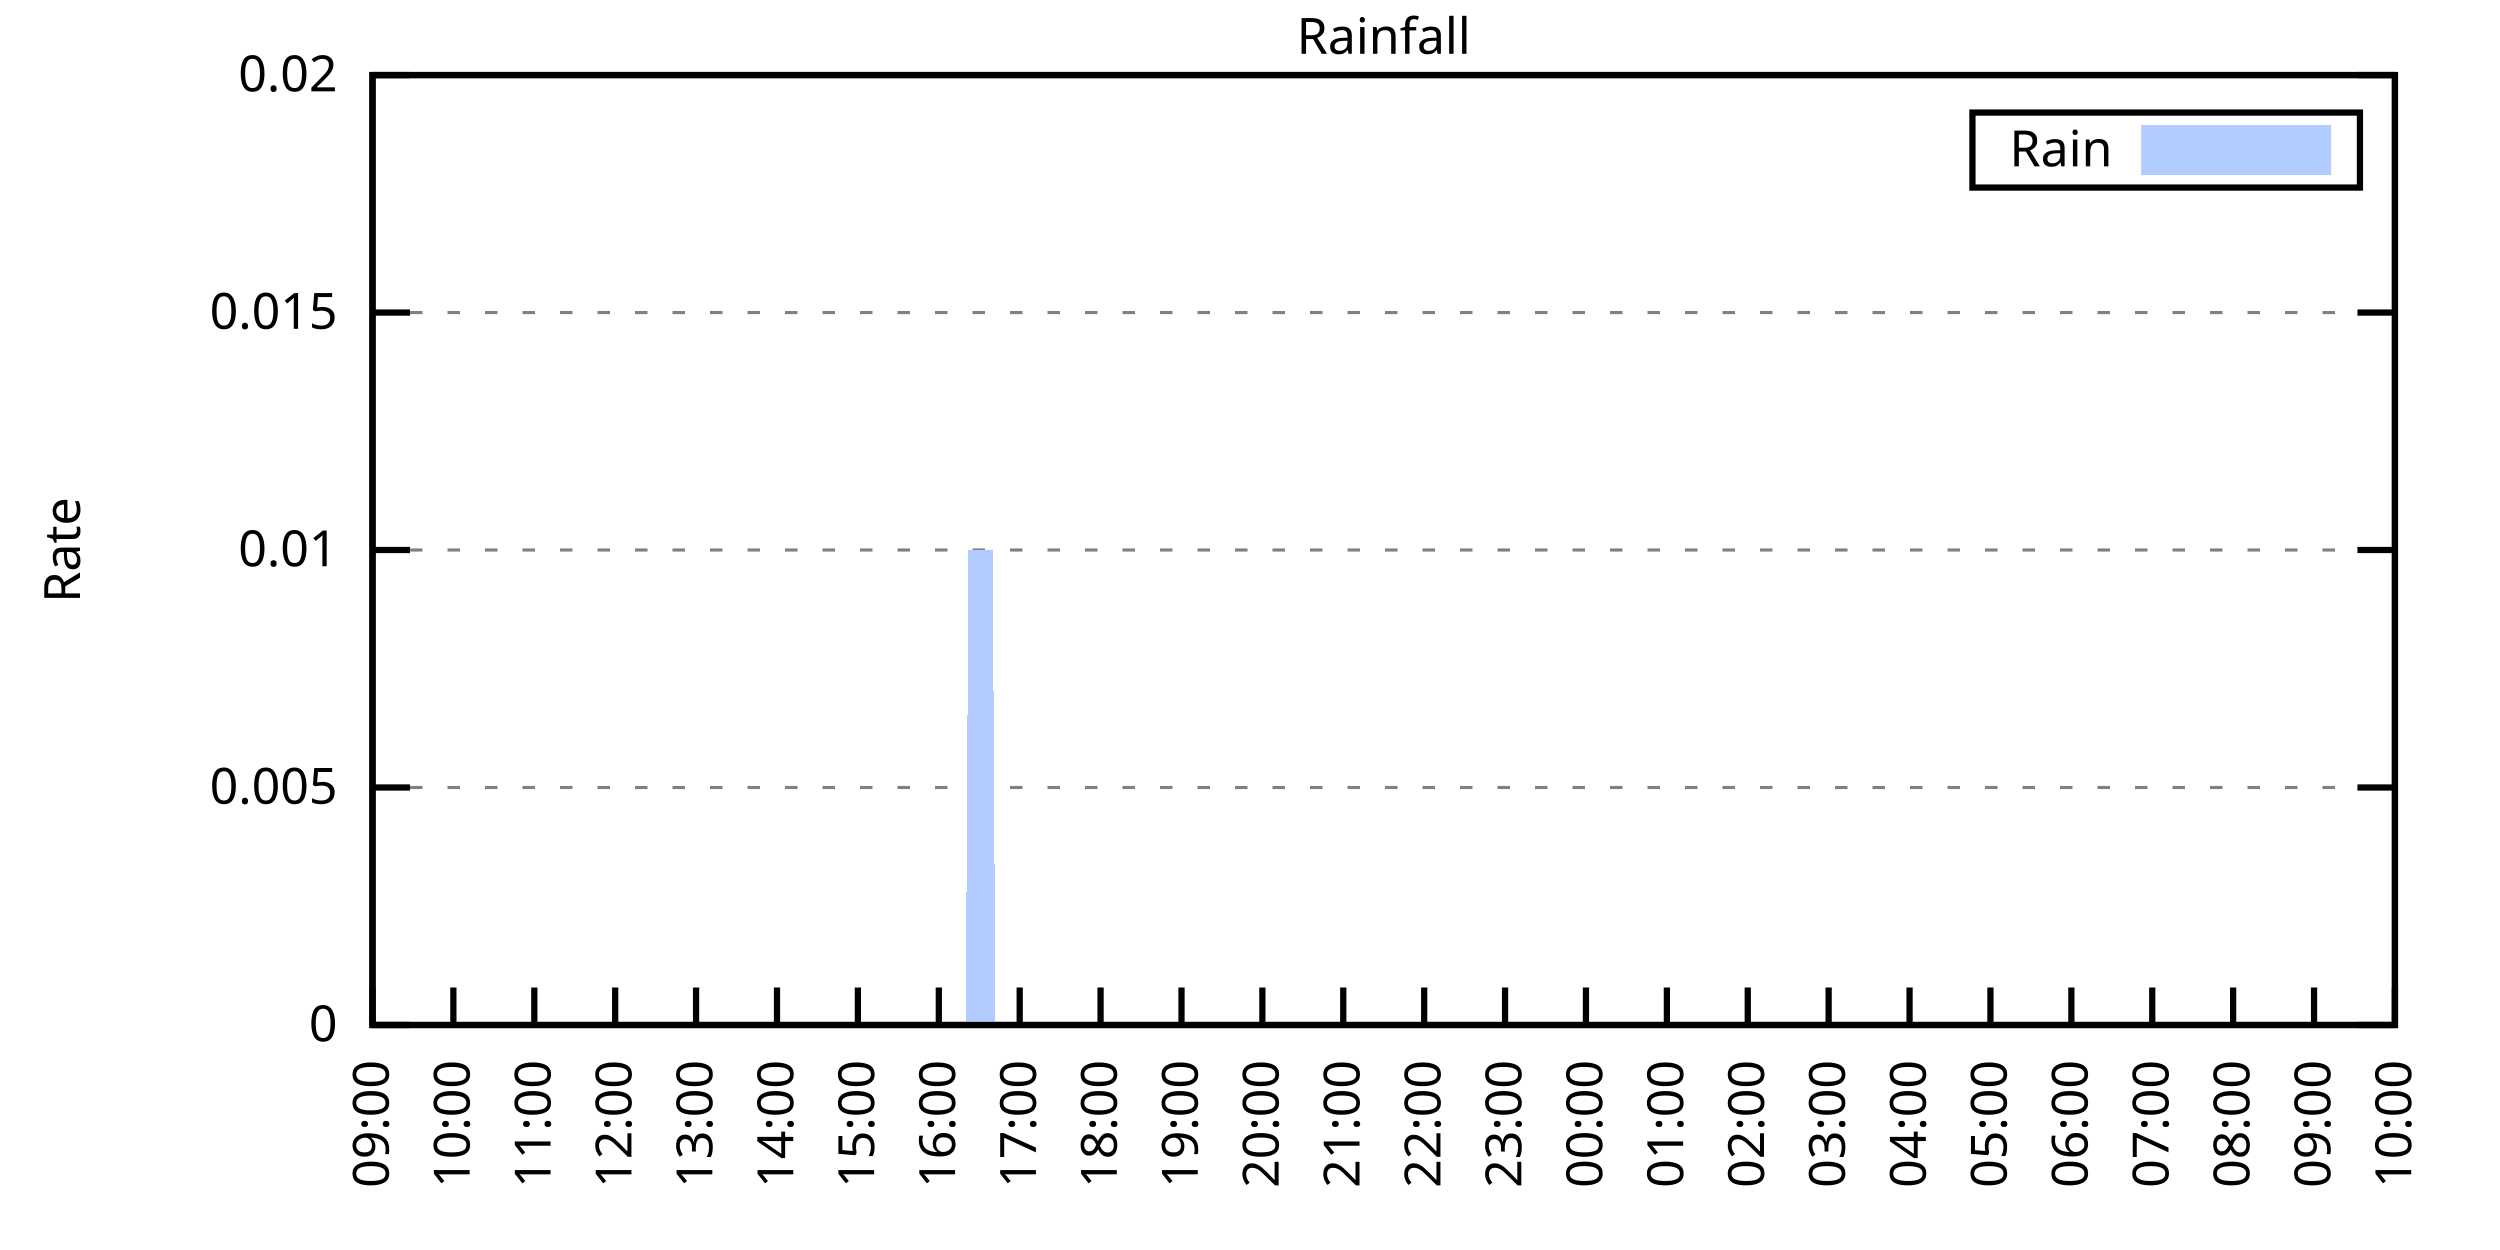
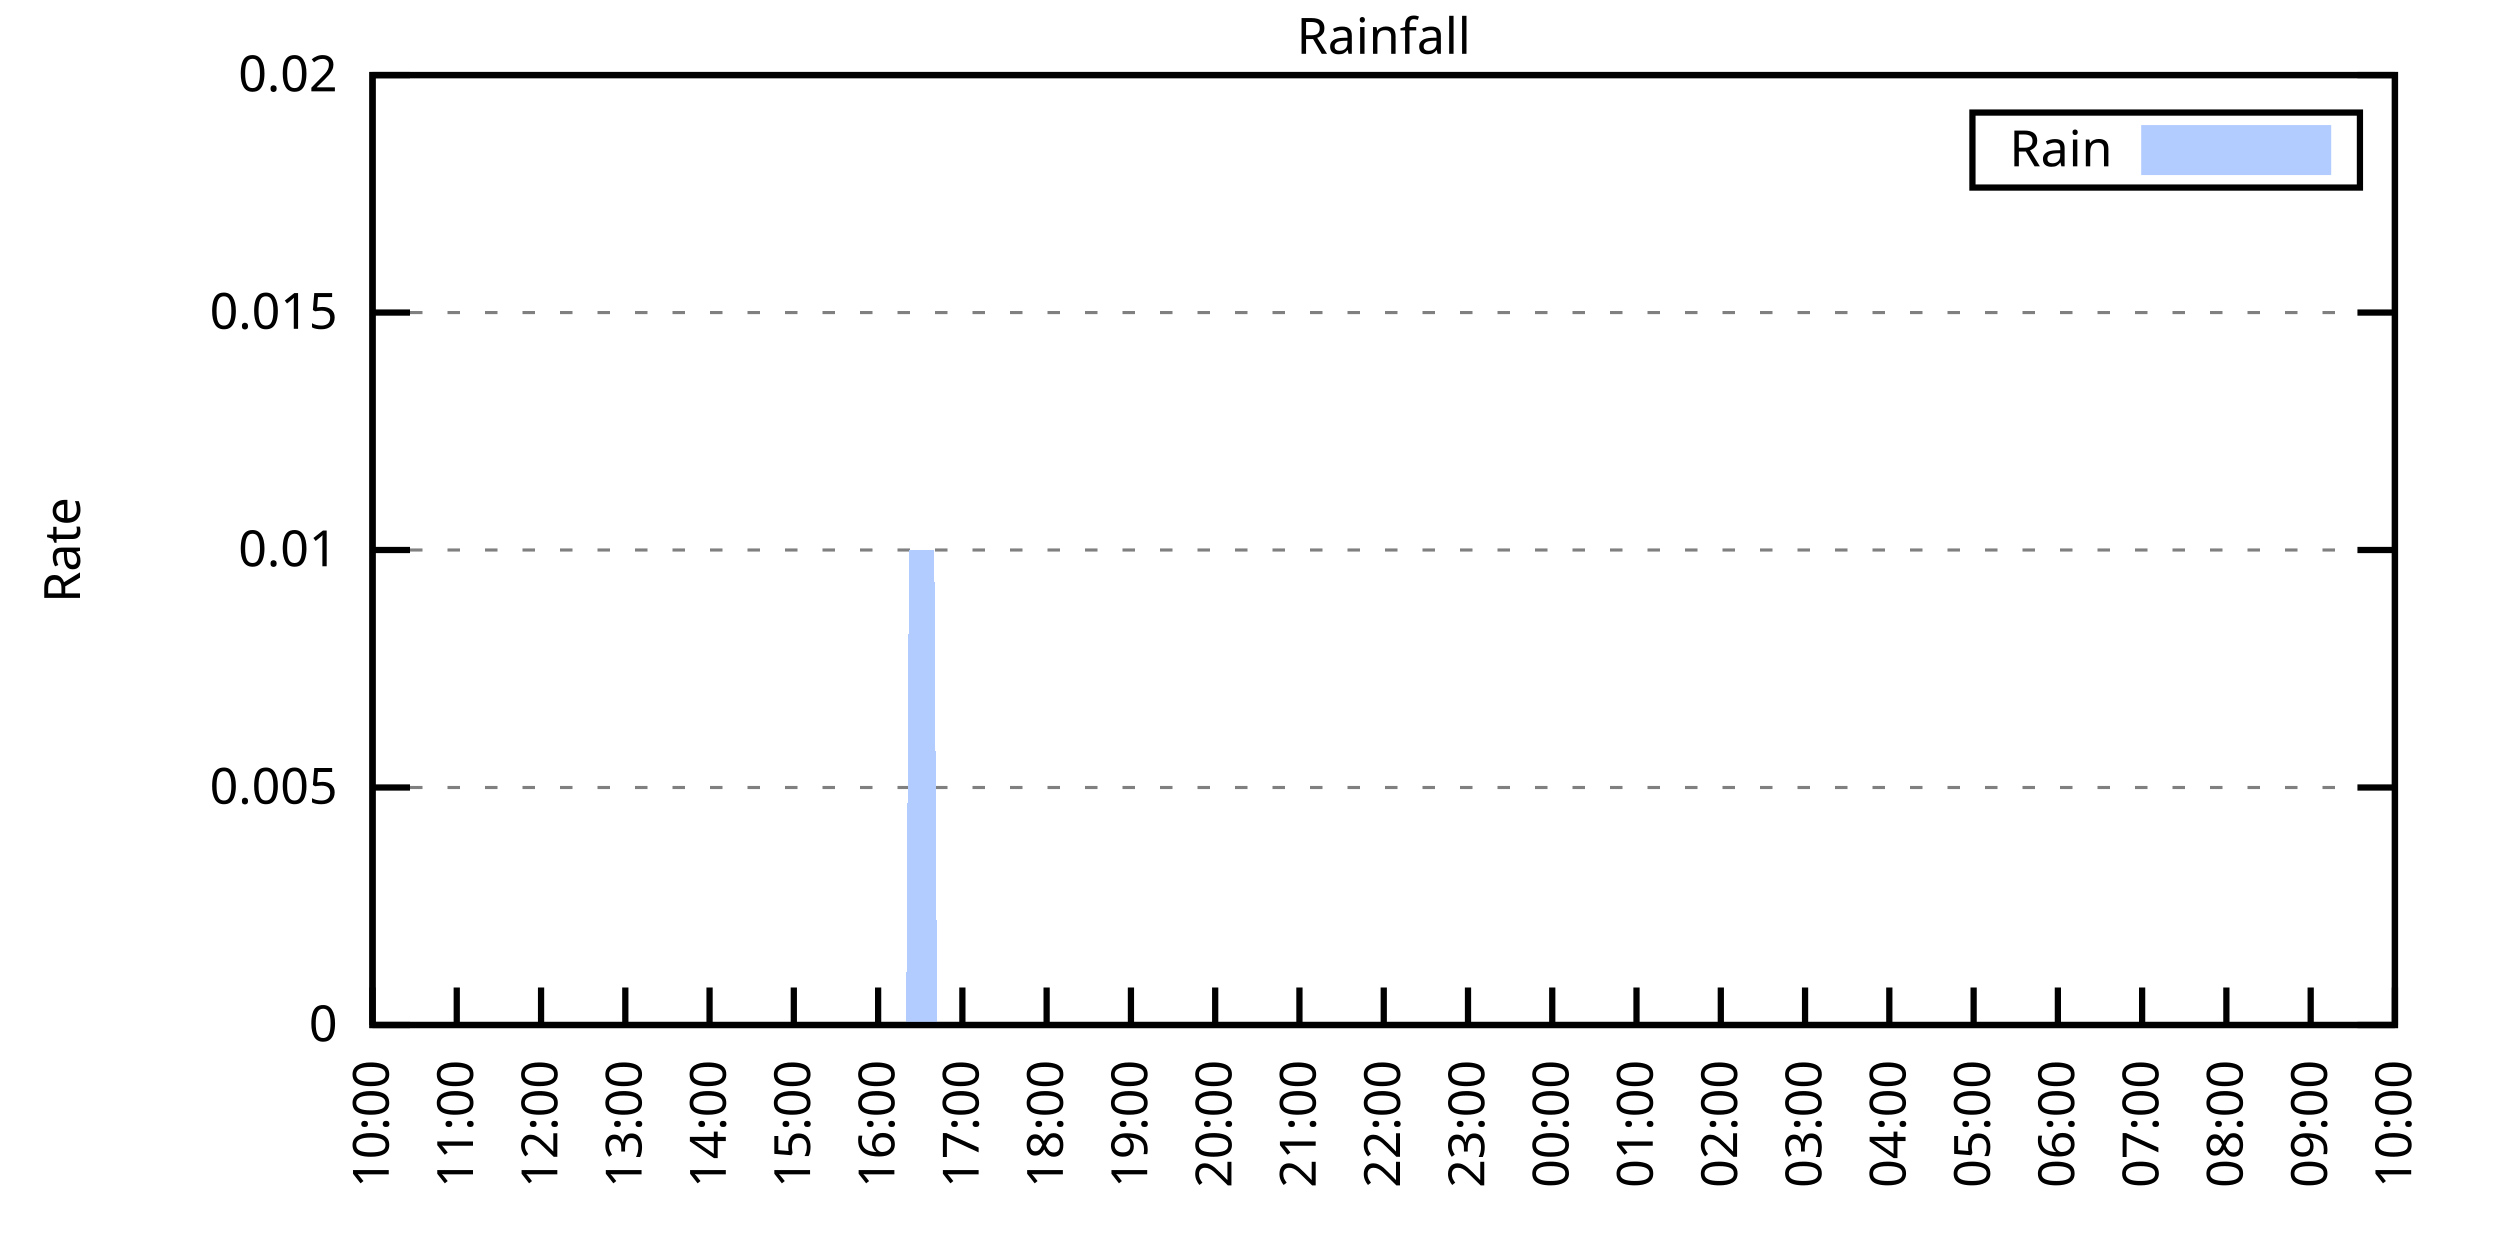
<svg xmlns="http://www.w3.org/2000/svg" xmlns:xlink="http://www.w3.org/1999/xlink" width="400" height="200" viewBox="0 0 400 200">
  <g id="gnuplot_canvas">
    <rect x="0" y="0" width="400" height="200" fill="none" />
    <defs>
      <circle id="gpDot" r="0.5" stroke-width="0.5" stroke="currentColor" />
      <path id="gpPt0" stroke-width="0.333" stroke="currentColor" d="M-1,0 h2 M0,-1 v2" />
      <path id="gpPt1" stroke-width="0.333" stroke="currentColor" d="M-1,-1 L1,1 M1,-1 L-1,1" />
      <path id="gpPt2" stroke-width="0.333" stroke="currentColor" d="M-1,0 L1,0 M0,-1 L0,1 M-1,-1 L1,1 M-1,1 L1,-1" />
      <rect id="gpPt3" stroke-width="0.333" stroke="currentColor" x="-1" y="-1" width="2" height="2" />
      <rect id="gpPt4" stroke-width="0.333" stroke="currentColor" fill="currentColor" x="-1" y="-1" width="2" height="2" />
      <circle id="gpPt5" stroke-width="0.333" stroke="currentColor" cx="0" cy="0" r="1" />
      <use xlink:href="#gpPt5" id="gpPt6" fill="currentColor" stroke="none" />
      <path id="gpPt7" stroke-width="0.333" stroke="currentColor" d="M0,-1.33 L-1.33,0.67 L1.33,0.67 z" />
      <use xlink:href="#gpPt7" id="gpPt8" fill="currentColor" stroke="none" />
      <use xlink:href="#gpPt7" id="gpPt9" stroke="currentColor" transform="rotate(180)" />
      <use xlink:href="#gpPt9" id="gpPt10" fill="currentColor" stroke="none" />
      <use xlink:href="#gpPt3" id="gpPt11" stroke="currentColor" transform="rotate(45)" />
      <use xlink:href="#gpPt11" id="gpPt12" fill="currentColor" stroke="none" />
      <path id="gpPt13" stroke-width="0.333" stroke="currentColor" d="M0,1.330 L1.265,0.411 L0.782,-1.067 L-0.782,-1.076 L-1.265,0.411 z" />
      <use xlink:href="#gpPt13" id="gpPt14" fill="currentColor" stroke="none" />
      <filter id="textbox" filterUnits="objectBoundingBox" x="0" y="0" height="1" width="1">
        <feFlood flood-color="white" flood-opacity="1" result="bgnd" />
        <feComposite in="SourceGraphic" in2="bgnd" operator="atop" />
      </filter>
      <filter id="greybox" filterUnits="objectBoundingBox" x="0" y="0" height="1" width="1">
        <feFlood flood-color="lightgrey" flood-opacity="1" result="grey" />
        <feComposite in="SourceGraphic" in2="grey" operator="atop" />
      </filter>
    </defs>
    <g fill="none" color="white" stroke="currentColor" stroke-width="1.00" stroke-linecap="butt" stroke-linejoin="miter">
</g>
    <g fill="none" color="black" stroke="currentColor" stroke-width="1.00" stroke-linecap="butt" stroke-linejoin="miter">
      <g stroke="none" shape-rendering="crispEdges">
        <polygon fill="rgb(255, 255, 255)" points="59.60,164.00 383.18,164.00 383.18,12.02 59.60,12.02 " />
      </g>
    </g>
    <g fill="none" color="black" stroke="currentColor" stroke-width="1.00" stroke-linecap="butt" stroke-linejoin="miter">
</g>
    <g fill="none" color="black" stroke="black" stroke-width="0.50" stroke-linecap="butt" stroke-linejoin="miter">
</g>
    <g fill="none" color="gray" stroke="currentColor" stroke-width="0.50" stroke-linecap="butt" stroke-linejoin="miter">
      <path stroke="gray" stroke-dasharray="2,4" class="gridline" d="M59.60,164.00 L383.19,164.00  " />
    </g>
    <g fill="none" color="gray" stroke="gray" stroke-width="1.00" stroke-linecap="butt" stroke-linejoin="miter">
</g>
    <g fill="none" color="black" stroke="currentColor" stroke-width="1.00" stroke-linecap="butt" stroke-linejoin="miter">
      <path stroke="black" d="M59.60,164.00 L65.60,164.00 M383.19,164.00 L377.19,164.00  " />
      <g transform="translate(54.00,166.60)" stroke="none" fill="black" font-family="Sans" font-size="8.00" text-anchor="end">
        <text>
          <tspan font-family="Sans"> 0</tspan>
        </text>
      </g>
    </g>
    <g fill="none" color="black" stroke="currentColor" stroke-width="1.00" stroke-linecap="butt" stroke-linejoin="miter">
</g>
    <g fill="none" color="black" stroke="black" stroke-width="0.50" stroke-linecap="butt" stroke-linejoin="miter">
</g>
    <g fill="none" color="gray" stroke="currentColor" stroke-width="0.50" stroke-linecap="butt" stroke-linejoin="miter">
      <path stroke="gray" stroke-dasharray="2,4" class="gridline" d="M59.60,126.00 L383.19,126.00  " />
    </g>
    <g fill="none" color="gray" stroke="gray" stroke-width="1.00" stroke-linecap="butt" stroke-linejoin="miter">
</g>
    <g fill="none" color="black" stroke="currentColor" stroke-width="1.00" stroke-linecap="butt" stroke-linejoin="miter">
      <path stroke="black" d="M59.60,126.00 L65.60,126.00 M383.19,126.00 L377.19,126.00  " />
      <g transform="translate(54.00,128.60)" stroke="none" fill="black" font-family="Sans" font-size="8.00" text-anchor="end">
        <text>
          <tspan font-family="Sans"> 0.005</tspan>
        </text>
      </g>
    </g>
    <g fill="none" color="black" stroke="currentColor" stroke-width="1.00" stroke-linecap="butt" stroke-linejoin="miter">
</g>
    <g fill="none" color="black" stroke="black" stroke-width="0.50" stroke-linecap="butt" stroke-linejoin="miter">
</g>
    <g fill="none" color="gray" stroke="currentColor" stroke-width="0.50" stroke-linecap="butt" stroke-linejoin="miter">
      <path stroke="gray" stroke-dasharray="2,4" class="gridline" d="M59.60,88.00 L383.19,88.00  " />
    </g>
    <g fill="none" color="gray" stroke="gray" stroke-width="1.00" stroke-linecap="butt" stroke-linejoin="miter">
</g>
    <g fill="none" color="black" stroke="currentColor" stroke-width="1.00" stroke-linecap="butt" stroke-linejoin="miter">
      <path stroke="black" d="M59.60,88.00 L65.60,88.00 M383.19,88.00 L377.19,88.00  " />
      <g transform="translate(54.00,90.60)" stroke="none" fill="black" font-family="Sans" font-size="8.00" text-anchor="end">
        <text>
          <tspan font-family="Sans"> 0.01</tspan>
        </text>
      </g>
    </g>
    <g fill="none" color="black" stroke="currentColor" stroke-width="1.00" stroke-linecap="butt" stroke-linejoin="miter">
</g>
    <g fill="none" color="black" stroke="black" stroke-width="0.50" stroke-linecap="butt" stroke-linejoin="miter">
</g>
    <g fill="none" color="gray" stroke="currentColor" stroke-width="0.50" stroke-linecap="butt" stroke-linejoin="miter">
      <path stroke="gray" stroke-dasharray="2,4" class="gridline" d="M59.60,50.01 L383.19,50.01  " />
    </g>
    <g fill="none" color="gray" stroke="gray" stroke-width="1.00" stroke-linecap="butt" stroke-linejoin="miter">
</g>
    <g fill="none" color="black" stroke="currentColor" stroke-width="1.00" stroke-linecap="butt" stroke-linejoin="miter">
      <path stroke="black" d="M59.60,50.01 L65.60,50.01 M383.19,50.01 L377.19,50.01  " />
      <g transform="translate(54.00,52.61)" stroke="none" fill="black" font-family="Sans" font-size="8.00" text-anchor="end">
        <text>
          <tspan font-family="Sans"> 0.015</tspan>
        </text>
      </g>
    </g>
    <g fill="none" color="black" stroke="currentColor" stroke-width="1.00" stroke-linecap="butt" stroke-linejoin="miter">
</g>
    <g fill="none" color="black" stroke="black" stroke-width="0.50" stroke-linecap="butt" stroke-linejoin="miter">
</g>
    <g fill="none" color="gray" stroke="currentColor" stroke-width="0.50" stroke-linecap="butt" stroke-linejoin="miter">
      <path stroke="gray" stroke-dasharray="2,4" class="gridline" d="M59.60,12.01 L383.19,12.01  " />
    </g>
    <g fill="none" color="gray" stroke="gray" stroke-width="1.00" stroke-linecap="butt" stroke-linejoin="miter">
</g>
    <g fill="none" color="black" stroke="currentColor" stroke-width="1.00" stroke-linecap="butt" stroke-linejoin="miter">
      <path stroke="black" d="M59.60,12.01 L65.60,12.01 M383.19,12.01 L377.19,12.01  " />
      <g transform="translate(54.00,14.61)" stroke="none" fill="black" font-family="Sans" font-size="8.00" text-anchor="end">
        <text>
          <tspan font-family="Sans"> 0.02</tspan>
        </text>
      </g>
    </g>
    <g fill="none" color="black" stroke="currentColor" stroke-width="1.00" stroke-linecap="butt" stroke-linejoin="miter">
      <path stroke="black" d="M59.60,164.00 L59.60,158.00  " />
      <g transform="translate(62.20,169.60) rotate(270.00)" stroke="none" fill="black" font-family="Sans" font-size="8.00" text-anchor="end">
        <text>
-           <tspan font-family="Sans">09:00</tspan>
-         </text>
-       </g>
-     </g>
-     <g fill="none" color="black" stroke="currentColor" stroke-width="1.00" stroke-linecap="butt" stroke-linejoin="miter">
-       <path stroke="black" d="M72.54,164.00 L72.54,158.00  " />
-       <g transform="translate(75.14,169.60) rotate(270.00)" stroke="none" fill="black" font-family="Sans" font-size="8.00" text-anchor="end">
-         <text>
          <tspan font-family="Sans">10:00</tspan>
        </text>
      </g>
    </g>
    <g fill="none" color="black" stroke="currentColor" stroke-width="1.00" stroke-linecap="butt" stroke-linejoin="miter">
-       <path stroke="black" d="M85.49,164.00 L85.49,158.00  " />
-       <g transform="translate(88.09,169.60) rotate(270.00)" stroke="none" fill="black" font-family="Sans" font-size="8.00" text-anchor="end">
+       <path stroke="black" d="M73.08,164.00 L73.08,158.00  " />
+       <g transform="translate(75.68,169.60) rotate(270.00)" stroke="none" fill="black" font-family="Sans" font-size="8.00" text-anchor="end">
        <text>
          <tspan font-family="Sans">11:00</tspan>
        </text>
      </g>
    </g>
    <g fill="none" color="black" stroke="currentColor" stroke-width="1.00" stroke-linecap="butt" stroke-linejoin="miter">
-       <path stroke="black" d="M98.43,164.00 L98.43,158.00  " />
-       <g transform="translate(101.03,169.60) rotate(270.00)" stroke="none" fill="black" font-family="Sans" font-size="8.00" text-anchor="end">
+       <path stroke="black" d="M86.57,164.00 L86.57,158.00  " />
+       <g transform="translate(89.17,169.60) rotate(270.00)" stroke="none" fill="black" font-family="Sans" font-size="8.00" text-anchor="end">
        <text>
          <tspan font-family="Sans">12:00</tspan>
        </text>
      </g>
    </g>
    <g fill="none" color="black" stroke="currentColor" stroke-width="1.00" stroke-linecap="butt" stroke-linejoin="miter">
-       <path stroke="black" d="M111.37,164.00 L111.37,158.00  " />
-       <g transform="translate(113.97,169.60) rotate(270.00)" stroke="none" fill="black" font-family="Sans" font-size="8.00" text-anchor="end">
+       <path stroke="black" d="M100.05,164.00 L100.05,158.00  " />
+       <g transform="translate(102.65,169.60) rotate(270.00)" stroke="none" fill="black" font-family="Sans" font-size="8.00" text-anchor="end">
        <text>
          <tspan font-family="Sans">13:00</tspan>
        </text>
      </g>
    </g>
    <g fill="none" color="black" stroke="currentColor" stroke-width="1.00" stroke-linecap="butt" stroke-linejoin="miter">
-       <path stroke="black" d="M124.32,164.00 L124.32,158.00  " />
-       <g transform="translate(126.92,169.60) rotate(270.00)" stroke="none" fill="black" font-family="Sans" font-size="8.00" text-anchor="end">
+       <path stroke="black" d="M113.53,164.00 L113.53,158.00  " />
+       <g transform="translate(116.13,169.60) rotate(270.00)" stroke="none" fill="black" font-family="Sans" font-size="8.00" text-anchor="end">
        <text>
          <tspan font-family="Sans">14:00</tspan>
        </text>
      </g>
    </g>
    <g fill="none" color="black" stroke="currentColor" stroke-width="1.00" stroke-linecap="butt" stroke-linejoin="miter">
-       <path stroke="black" d="M137.26,164.00 L137.26,158.00  " />
-       <g transform="translate(139.86,169.60) rotate(270.00)" stroke="none" fill="black" font-family="Sans" font-size="8.00" text-anchor="end">
+       <path stroke="black" d="M127.01,164.00 L127.01,158.00  " />
+       <g transform="translate(129.61,169.60) rotate(270.00)" stroke="none" fill="black" font-family="Sans" font-size="8.00" text-anchor="end">
        <text>
          <tspan font-family="Sans">15:00</tspan>
        </text>
      </g>
    </g>
    <g fill="none" color="black" stroke="currentColor" stroke-width="1.00" stroke-linecap="butt" stroke-linejoin="miter">
-       <path stroke="black" d="M150.21,164.00 L150.21,158.00  " />
-       <g transform="translate(152.81,169.60) rotate(270.00)" stroke="none" fill="black" font-family="Sans" font-size="8.00" text-anchor="end">
+       <path stroke="black" d="M140.50,164.00 L140.50,158.00  " />
+       <g transform="translate(143.10,169.60) rotate(270.00)" stroke="none" fill="black" font-family="Sans" font-size="8.00" text-anchor="end">
        <text>
          <tspan font-family="Sans">16:00</tspan>
        </text>
      </g>
    </g>
    <g fill="none" color="black" stroke="currentColor" stroke-width="1.00" stroke-linecap="butt" stroke-linejoin="miter">
-       <path stroke="black" d="M163.15,164.00 L163.15,158.00  " />
-       <g transform="translate(165.75,169.60) rotate(270.00)" stroke="none" fill="black" font-family="Sans" font-size="8.00" text-anchor="end">
+       <path stroke="black" d="M153.98,164.00 L153.98,158.00  " />
+       <g transform="translate(156.58,169.60) rotate(270.00)" stroke="none" fill="black" font-family="Sans" font-size="8.00" text-anchor="end">
        <text>
          <tspan font-family="Sans">17:00</tspan>
        </text>
      </g>
    </g>
    <g fill="none" color="black" stroke="currentColor" stroke-width="1.00" stroke-linecap="butt" stroke-linejoin="miter">
-       <path stroke="black" d="M176.09,164.00 L176.09,158.00  " />
-       <g transform="translate(178.69,169.60) rotate(270.00)" stroke="none" fill="black" font-family="Sans" font-size="8.00" text-anchor="end">
+       <path stroke="black" d="M167.46,164.00 L167.46,158.00  " />
+       <g transform="translate(170.06,169.60) rotate(270.00)" stroke="none" fill="black" font-family="Sans" font-size="8.00" text-anchor="end">
        <text>
          <tspan font-family="Sans">18:00</tspan>
        </text>
      </g>
    </g>
    <g fill="none" color="black" stroke="currentColor" stroke-width="1.00" stroke-linecap="butt" stroke-linejoin="miter">
-       <path stroke="black" d="M189.04,164.00 L189.04,158.00  " />
-       <g transform="translate(191.64,169.60) rotate(270.00)" stroke="none" fill="black" font-family="Sans" font-size="8.00" text-anchor="end">
+       <path stroke="black" d="M180.95,164.00 L180.95,158.00  " />
+       <g transform="translate(183.55,169.60) rotate(270.00)" stroke="none" fill="black" font-family="Sans" font-size="8.00" text-anchor="end">
        <text>
          <tspan font-family="Sans">19:00</tspan>
        </text>
      </g>
    </g>
    <g fill="none" color="black" stroke="currentColor" stroke-width="1.00" stroke-linecap="butt" stroke-linejoin="miter">
-       <path stroke="black" d="M201.98,164.00 L201.98,158.00  " />
-       <g transform="translate(204.58,169.60) rotate(270.00)" stroke="none" fill="black" font-family="Sans" font-size="8.00" text-anchor="end">
+       <path stroke="black" d="M194.43,164.00 L194.43,158.00  " />
+       <g transform="translate(197.03,169.60) rotate(270.00)" stroke="none" fill="black" font-family="Sans" font-size="8.00" text-anchor="end">
        <text>
          <tspan font-family="Sans">20:00</tspan>
        </text>
      </g>
    </g>
    <g fill="none" color="black" stroke="currentColor" stroke-width="1.00" stroke-linecap="butt" stroke-linejoin="miter">
-       <path stroke="black" d="M214.92,164.00 L214.92,158.00  " />
-       <g transform="translate(217.52,169.60) rotate(270.00)" stroke="none" fill="black" font-family="Sans" font-size="8.00" text-anchor="end">
+       <path stroke="black" d="M207.91,164.00 L207.91,158.00  " />
+       <g transform="translate(210.51,169.60) rotate(270.00)" stroke="none" fill="black" font-family="Sans" font-size="8.00" text-anchor="end">
        <text>
          <tspan font-family="Sans">21:00</tspan>
        </text>
      </g>
    </g>
    <g fill="none" color="black" stroke="currentColor" stroke-width="1.00" stroke-linecap="butt" stroke-linejoin="miter">
-       <path stroke="black" d="M227.87,164.00 L227.87,158.00  " />
-       <g transform="translate(230.47,169.60) rotate(270.00)" stroke="none" fill="black" font-family="Sans" font-size="8.00" text-anchor="end">
+       <path stroke="black" d="M221.40,164.00 L221.40,158.00  " />
+       <g transform="translate(224.00,169.60) rotate(270.00)" stroke="none" fill="black" font-family="Sans" font-size="8.00" text-anchor="end">
        <text>
          <tspan font-family="Sans">22:00</tspan>
        </text>
      </g>
    </g>
    <g fill="none" color="black" stroke="currentColor" stroke-width="1.00" stroke-linecap="butt" stroke-linejoin="miter">
-       <path stroke="black" d="M240.81,164.00 L240.81,158.00  " />
-       <g transform="translate(243.41,169.60) rotate(270.00)" stroke="none" fill="black" font-family="Sans" font-size="8.00" text-anchor="end">
+       <path stroke="black" d="M234.88,164.00 L234.88,158.00  " />
+       <g transform="translate(237.48,169.60) rotate(270.00)" stroke="none" fill="black" font-family="Sans" font-size="8.00" text-anchor="end">
        <text>
          <tspan font-family="Sans">23:00</tspan>
        </text>
      </g>
    </g>
    <g fill="none" color="black" stroke="currentColor" stroke-width="1.00" stroke-linecap="butt" stroke-linejoin="miter">
-       <path stroke="black" d="M253.75,164.00 L253.75,158.00  " />
-       <g transform="translate(256.35,169.60) rotate(270.00)" stroke="none" fill="black" font-family="Sans" font-size="8.00" text-anchor="end">
+       <path stroke="black" d="M248.36,164.00 L248.36,158.00  " />
+       <g transform="translate(250.96,169.60) rotate(270.00)" stroke="none" fill="black" font-family="Sans" font-size="8.00" text-anchor="end">
        <text>
          <tspan font-family="Sans">00:00</tspan>
        </text>
      </g>
    </g>
    <g fill="none" color="black" stroke="currentColor" stroke-width="1.00" stroke-linecap="butt" stroke-linejoin="miter">
-       <path stroke="black" d="M266.70,164.00 L266.70,158.00  " />
-       <g transform="translate(269.30,169.60) rotate(270.00)" stroke="none" fill="black" font-family="Sans" font-size="8.00" text-anchor="end">
+       <path stroke="black" d="M261.84,164.00 L261.84,158.00  " />
+       <g transform="translate(264.44,169.60) rotate(270.00)" stroke="none" fill="black" font-family="Sans" font-size="8.00" text-anchor="end">
        <text>
          <tspan font-family="Sans">01:00</tspan>
        </text>
      </g>
    </g>
    <g fill="none" color="black" stroke="currentColor" stroke-width="1.00" stroke-linecap="butt" stroke-linejoin="miter">
-       <path stroke="black" d="M279.64,164.00 L279.64,158.00  " />
-       <g transform="translate(282.24,169.60) rotate(270.00)" stroke="none" fill="black" font-family="Sans" font-size="8.00" text-anchor="end">
+       <path stroke="black" d="M275.33,164.00 L275.33,158.00  " />
+       <g transform="translate(277.93,169.60) rotate(270.00)" stroke="none" fill="black" font-family="Sans" font-size="8.00" text-anchor="end">
        <text>
          <tspan font-family="Sans">02:00</tspan>
        </text>
      </g>
    </g>
    <g fill="none" color="black" stroke="currentColor" stroke-width="1.00" stroke-linecap="butt" stroke-linejoin="miter">
-       <path stroke="black" d="M292.58,164.00 L292.58,158.00  " />
-       <g transform="translate(295.18,169.60) rotate(270.00)" stroke="none" fill="black" font-family="Sans" font-size="8.00" text-anchor="end">
+       <path stroke="black" d="M288.81,164.00 L288.81,158.00  " />
+       <g transform="translate(291.41,169.60) rotate(270.00)" stroke="none" fill="black" font-family="Sans" font-size="8.00" text-anchor="end">
        <text>
          <tspan font-family="Sans">03:00</tspan>
        </text>
      </g>
    </g>
    <g fill="none" color="black" stroke="currentColor" stroke-width="1.00" stroke-linecap="butt" stroke-linejoin="miter">
-       <path stroke="black" d="M305.53,164.00 L305.53,158.00  " />
-       <g transform="translate(308.13,169.60) rotate(270.00)" stroke="none" fill="black" font-family="Sans" font-size="8.00" text-anchor="end">
+       <path stroke="black" d="M302.29,164.00 L302.29,158.00  " />
+       <g transform="translate(304.89,169.60) rotate(270.00)" stroke="none" fill="black" font-family="Sans" font-size="8.00" text-anchor="end">
        <text>
          <tspan font-family="Sans">04:00</tspan>
        </text>
      </g>
    </g>
    <g fill="none" color="black" stroke="currentColor" stroke-width="1.00" stroke-linecap="butt" stroke-linejoin="miter">
-       <path stroke="black" d="M318.47,164.00 L318.47,158.00  " />
-       <g transform="translate(321.07,169.60) rotate(270.00)" stroke="none" fill="black" font-family="Sans" font-size="8.00" text-anchor="end">
+       <path stroke="black" d="M315.78,164.00 L315.78,158.00  " />
+       <g transform="translate(318.38,169.60) rotate(270.00)" stroke="none" fill="black" font-family="Sans" font-size="8.00" text-anchor="end">
        <text>
          <tspan font-family="Sans">05:00</tspan>
        </text>
      </g>
    </g>
    <g fill="none" color="black" stroke="currentColor" stroke-width="1.00" stroke-linecap="butt" stroke-linejoin="miter">
-       <path stroke="black" d="M331.42,164.00 L331.42,158.00  " />
-       <g transform="translate(334.02,169.60) rotate(270.00)" stroke="none" fill="black" font-family="Sans" font-size="8.00" text-anchor="end">
+       <path stroke="black" d="M329.26,164.00 L329.26,158.00  " />
+       <g transform="translate(331.86,169.60) rotate(270.00)" stroke="none" fill="black" font-family="Sans" font-size="8.00" text-anchor="end">
        <text>
          <tspan font-family="Sans">06:00</tspan>
        </text>
      </g>
    </g>
    <g fill="none" color="black" stroke="currentColor" stroke-width="1.00" stroke-linecap="butt" stroke-linejoin="miter">
-       <path stroke="black" d="M344.36,164.00 L344.36,158.00  " />
-       <g transform="translate(346.96,169.60) rotate(270.00)" stroke="none" fill="black" font-family="Sans" font-size="8.00" text-anchor="end">
+       <path stroke="black" d="M342.74,164.00 L342.74,158.00  " />
+       <g transform="translate(345.34,169.60) rotate(270.00)" stroke="none" fill="black" font-family="Sans" font-size="8.00" text-anchor="end">
        <text>
          <tspan font-family="Sans">07:00</tspan>
        </text>
      </g>
    </g>
    <g fill="none" color="black" stroke="currentColor" stroke-width="1.00" stroke-linecap="butt" stroke-linejoin="miter">
-       <path stroke="black" d="M357.30,164.00 L357.30,158.00  " />
-       <g transform="translate(359.90,169.60) rotate(270.00)" stroke="none" fill="black" font-family="Sans" font-size="8.00" text-anchor="end">
+       <path stroke="black" d="M356.22,164.00 L356.22,158.00  " />
+       <g transform="translate(358.82,169.60) rotate(270.00)" stroke="none" fill="black" font-family="Sans" font-size="8.00" text-anchor="end">
        <text>
          <tspan font-family="Sans">08:00</tspan>
        </text>
      </g>
    </g>
    <g fill="none" color="black" stroke="currentColor" stroke-width="1.00" stroke-linecap="butt" stroke-linejoin="miter">
-       <path stroke="black" d="M370.25,164.00 L370.25,158.00  " />
-       <g transform="translate(372.85,169.60) rotate(270.00)" stroke="none" fill="black" font-family="Sans" font-size="8.00" text-anchor="end">
+       <path stroke="black" d="M369.71,164.00 L369.71,158.00  " />
+       <g transform="translate(372.31,169.60) rotate(270.00)" stroke="none" fill="black" font-family="Sans" font-size="8.00" text-anchor="end">
        <text>
          <tspan font-family="Sans">09:00</tspan>
        </text>
      </g>
    </g>
    <g fill="none" color="black" stroke="currentColor" stroke-width="1.00" stroke-linecap="butt" stroke-linejoin="miter">
      <path stroke="black" d="M383.19,164.00 L383.19,158.00  " />
      <g transform="translate(385.79,169.60) rotate(270.00)" stroke="none" fill="black" font-family="Sans" font-size="8.00" text-anchor="end">
        <text>
          <tspan font-family="Sans">10:00</tspan>
        </text>
      </g>
    </g>
    <g fill="none" color="black" stroke="currentColor" stroke-width="1.00" stroke-linecap="butt" stroke-linejoin="miter">
</g>
    <g fill="none" color="black" stroke="currentColor" stroke-width="1.00" stroke-linecap="butt" stroke-linejoin="miter">
      <path stroke="black" d="M59.60,12.01 L59.60,164.00 L383.19,164.00 L383.19,12.01 L59.60,12.01 Z  " />
    </g>
    <g fill="none" color="black" stroke="currentColor" stroke-width="1.00" stroke-linecap="butt" stroke-linejoin="miter">
</g>
    <g fill="none" color="black" stroke="currentColor" stroke-width="1.00" stroke-linecap="butt" stroke-linejoin="miter">
      <path stroke="black" d="M315.59,30.01 L315.59,18.01 L377.59,18.01 L377.59,30.01 L315.59,30.01 Z  " />
    </g>
    <g id="Rainfall_plot_1">
      <g fill="none" color="white" stroke="black" stroke-width="2.00" stroke-linecap="butt" stroke-linejoin="miter">
</g>
      <g fill="none" color="black" stroke="currentColor" stroke-width="2.00" stroke-linecap="butt" stroke-linejoin="miter">
        <g transform="translate(337.99,26.61)" stroke="none" fill="black" font-family="Sans" font-size="8.00" text-anchor="end">
          <text>
            <tspan font-family="Sans">Rain</tspan>
          </text>
        </g>
      </g>
      <g fill="none" color="black" stroke="currentColor" stroke-width="2.00" stroke-linecap="butt" stroke-linejoin="miter">
        <g stroke="none" shape-rendering="crispEdges">
          <polygon fill="rgb(178, 204, 255)" points="343.59,27.01 371.99,27.01 371.99,21.01 343.59,21.01 " />
        </g>
        <path stroke="rgb(178, 204, 255)" d="M343.59,27.01 L371.99,27.01 L371.99,21.01 L343.59,21.01 L343.59,27.01 Z  " />
      </g>
      <g fill="none" color="black" stroke="currentColor" stroke-width="2.00" stroke-linecap="butt" stroke-linejoin="miter">
        <g stroke="none" shape-rendering="crispEdges">
-           <polygon fill="rgb(178, 204, 255)" points="69.52,164.00 69.95,164.00 70.39,164.00 70.82,164.00 71.25,164.00 71.68,164.00 72.11,164.00 72.54,164.00 72.98,164.00 73.41,164.00 73.84,164.00 74.27,164.00 74.70,164.00 75.13,164.00 75.56,164.00 76.00,164.00 76.43,164.00 76.86,164.00 77.29,164.00 77.72,164.00 78.15,164.00 78.58,164.00 79.02,164.00 79.45,164.00 79.88,164.00 80.31,164.00 80.74,164.00 81.17,164.00 81.60,164.00 82.04,164.00 82.47,164.00 82.90,164.00 83.33,164.00 83.76,164.00 84.19,164.00 84.62,164.00 85.06,164.00 85.49,164.00 85.92,164.00 86.35,164.00 86.78,164.00 87.21,164.00 87.64,164.00 88.08,164.00 88.51,164.00 88.94,164.00 89.37,164.00 89.80,164.00 90.23,164.00 90.66,164.00 91.10,164.00 91.53,164.00 91.96,164.00 92.39,164.00 92.82,164.00 93.25,164.00 93.68,164.00 94.12,164.00 94.55,164.00 94.98,164.00 95.41,164.00 95.84,164.00 96.27,164.00 96.70,164.00 97.14,164.00 97.57,164.00 98.00,164.00 98.43,164.00 98.86,164.00 99.29,164.00 99.73,164.00 100.16,164.00 100.59,164.00 101.02,164.00 101.45,164.00 101.88,164.00 102.31,164.00 102.75,164.00 103.18,164.00 103.61,164.00 104.04,164.00 104.47,164.00 104.90,164.00 105.33,164.00 105.77,164.00 106.20,164.00 106.63,164.00 107.06,164.00 107.49,164.00 107.92,164.00 108.35,164.00 108.79,164.00 109.22,164.00 109.65,164.00 110.08,164.00 110.51,164.00 110.94,164.00 111.37,164.00 111.81,164.00 112.24,164.00 112.67,164.00 113.10,164.00 113.53,164.00 113.96,164.00 114.39,164.00 114.83,164.00 115.26,164.00 115.69,164.00 116.12,164.00 116.55,164.00 116.98,164.00 117.41,164.00 117.85,164.00 118.28,164.00 118.71,164.00 119.14,164.00 119.57,164.00 120.00,164.00 120.43,164.00 120.87,164.00 121.30,164.00 121.73,164.00 122.16,164.00 122.59,164.00 123.02,164.00 123.46,164.00 123.89,164.00 124.32,164.00 124.75,164.00 125.18,164.00 125.61,164.00 126.04,164.00 126.48,164.00 126.91,164.00 127.34,164.00 127.77,164.00 128.20,164.00 128.63,164.00 129.06,164.00 129.50,164.00 129.93,164.00 130.36,164.00 130.79,164.00 131.22,164.00 131.65,164.00 132.08,164.00 132.52,164.00 132.95,164.00 133.38,164.00 133.81,164.00 134.24,164.00 134.67,164.00 135.10,164.00 135.54,164.00 135.97,164.00 136.40,164.00 136.83,164.00 137.26,164.00 137.69,164.00 138.12,164.00 138.56,164.00 138.99,164.00 139.42,164.00 139.85,164.00 140.28,164.00 140.71,164.00 141.14,164.00 141.58,164.00 142.01,164.00 142.44,164.00 142.87,164.00 143.30,164.00 143.73,164.00 144.16,164.00 144.60,164.00 145.03,164.00 145.46,164.00 145.89,164.00 146.32,164.00 146.75,164.00 147.19,164.00 147.62,164.00 148.05,164.00 148.48,164.00 148.91,164.00 149.34,164.00 149.77,164.00 150.21,164.00 150.64,164.00 151.07,164.00 151.50,164.00 151.93,164.00 152.36,164.00 152.79,164.00 153.23,164.00 153.66,164.00 154.09,164.00 154.52,164.00 154.95,88.00 155.38,88.00 155.81,88.00 156.25,88.00 156.68,88.00 157.11,88.00 157.54,88.00 157.97,88.00 158.40,88.00 158.83,88.00 159.27,164.00 159.70,164.00 160.13,164.00 160.56,164.00 160.99,164.00 161.42,164.00 161.85,164.00 162.29,164.00 162.72,164.00 163.15,164.00 163.58,164.00 164.01,164.00 164.44,164.00 164.87,164.00 165.31,164.00 165.74,164.00 166.17,164.00 166.60,164.00 167.03,164.00 167.46,164.00 167.89,164.00 168.33,164.00 168.76,164.00 169.19,164.00 169.62,164.00 170.05,164.00 170.48,164.00 170.91,164.00 171.35,164.00 171.78,164.00 172.21,164.00 172.64,164.00 173.07,164.00 173.50,164.00 173.94,164.00 174.37,164.00 174.80,164.00 175.23,164.00 175.66,164.00 176.09,164.00 176.52,164.00 176.96,164.00 177.39,164.00 177.82,164.00 178.25,164.00 178.68,164.00 179.11,164.00 179.54,164.00 179.98,164.00 180.41,164.00 180.84,164.00 181.27,164.00 181.70,164.00 182.13,164.00 182.56,164.00 183.00,164.00 183.43,164.00 183.86,164.00 184.29,164.00 184.72,164.00 185.15,164.00 185.58,164.00 186.02,164.00 186.45,164.00 186.88,164.00 187.31,164.00 187.74,164.00 188.17,164.00 188.60,164.00 189.04,164.00 189.47,164.00 189.90,164.00 190.33,164.00 190.76,164.00 191.19,164.00 191.62,164.00 192.06,164.00 192.49,164.00 192.92,164.00 193.35,164.00 193.78,164.00 194.21,164.00 194.64,164.00 195.08,164.00 195.51,164.00 195.94,164.00 196.37,164.00 196.80,164.00 197.23,164.00 197.67,164.00 198.10,164.00 198.53,164.00 198.96,164.00 199.39,164.00 199.82,164.00 200.25,164.00 200.69,164.00 201.12,164.00 201.55,164.00 201.98,164.00 202.41,164.00 202.84,164.00 203.27,164.00 203.71,164.00 204.14,164.00 204.57,164.00 205.00,164.00 205.43,164.00 205.86,164.00 206.29,164.00 206.73,164.00 207.16,164.00 207.59,164.00 208.02,164.00 208.45,164.00 208.88,164.00 209.31,164.00 209.75,164.00 210.18,164.00 210.61,164.00 211.04,164.00 211.47,164.00 211.90,164.00 212.33,164.00 212.77,164.00 213.20,164.00 213.63,164.00 214.06,164.00 214.49,164.00 214.92,164.00 215.35,164.00 215.79,164.00 216.22,164.00 216.65,164.00 217.08,164.00 217.51,164.00 217.94,164.00 218.37,164.00 218.81,164.00 219.24,164.00 219.67,164.00 220.10,164.00 220.53,164.00 220.96,164.00 221.40,164.00 221.83,164.00 222.26,164.00 222.69,164.00 223.12,164.00 223.55,164.00 223.98,164.00 224.42,164.00 224.85,164.00 225.28,164.00 225.71,164.00 226.14,164.00 226.57,164.00 227.00,164.00 227.44,164.00 227.87,164.00 228.30,164.00 228.73,164.00 229.16,164.00 229.59,164.00 230.02,164.00 230.46,164.00 230.89,164.00 231.32,164.00 231.75,164.00 232.18,164.00 232.61,164.00 233.04,164.00 233.48,164.00 233.91,164.00 234.34,164.00 234.77,164.00 235.20,164.00 235.63,164.00 236.06,164.00 236.50,164.00 236.93,164.00 237.36,164.00 237.79,164.00 238.22,164.00 238.65,164.00 239.08,164.00 239.52,164.00 239.95,164.00 240.38,164.00 240.81,164.00 241.24,164.00 241.67,164.00 242.10,164.00 242.54,164.00 242.97,164.00 243.40,164.00 243.83,164.00 244.26,164.00 244.69,164.00 245.12,164.00 245.56,164.00 245.99,164.00 246.42,164.00 246.85,164.00 247.28,164.00 247.71,164.00 248.15,164.00 248.58,164.00 249.01,164.00 249.44,164.00 249.87,164.00 250.30,164.00 250.73,164.00 251.17,164.00 251.60,164.00 252.03,164.00 252.46,164.00 252.89,164.00 253.32,164.00 253.75,164.00 254.19,164.00 254.62,164.00 255.05,164.00 255.48,164.00 255.91,164.00 256.34,164.00 256.77,164.00 257.21,164.00 257.64,164.00 258.07,164.00 258.50,164.00 258.93,164.00 259.36,164.00 259.79,164.00 260.23,164.00 260.66,164.00 261.09,164.00 261.52,164.00 261.95,164.00 262.38,164.00 262.81,164.00 263.25,164.00 263.68,164.00 264.11,164.00 264.54,164.00 264.97,164.00 265.40,164.00 265.83,164.00 266.27,164.00 266.70,164.00 267.13,164.00 267.56,164.00 267.99,164.00 268.42,164.00 268.85,164.00 269.29,164.00 269.72,164.00 270.15,164.00 270.58,164.00 271.01,164.00 271.44,164.00 271.88,164.00 272.31,164.00 272.74,164.00 273.17,164.00 273.60,164.00 274.03,164.00 274.46,164.00 274.90,164.00 275.33,164.00 275.76,164.00 276.19,164.00 276.62,164.00 277.05,164.00 277.48,164.00 277.92,164.00 278.35,164.00 278.78,164.00 279.21,164.00 279.64,164.00 280.07,164.00 280.50,164.00 280.94,164.00 281.37,164.00 281.80,164.00 282.23,164.00 282.66,164.00 283.09,164.00 283.52,164.00 283.96,164.00 284.39,164.00 284.82,164.00 285.25,164.00 285.68,164.00 286.11,164.00 286.54,164.00 286.98,164.00 287.41,164.00 287.84,164.00 288.27,164.00 288.70,164.00 289.13,164.00 289.56,164.00 290.00,164.00 290.43,164.00 290.86,164.00 291.29,164.00 291.72,164.00 292.15,164.00 292.58,164.00 293.02,164.00 293.45,164.00 293.88,164.00 294.31,164.00 294.74,164.00 295.17,164.00 295.60,164.00 296.04,164.00 296.47,164.00 296.90,164.00 297.33,164.00 297.76,164.00 298.19,164.00 298.63,164.00 299.06,164.00 299.49,164.00 299.92,164.00 300.35,164.00 300.78,164.00 301.21,164.00 301.65,164.00 302.08,164.00 302.51,164.00 302.94,164.00 303.37,164.00 303.80,164.00 304.23,164.00 304.67,164.00 305.10,164.00 305.53,164.00 305.96,164.00 306.39,164.00 306.82,164.00 307.25,164.00 307.69,164.00 308.12,164.00 308.55,164.00 308.98,164.00 309.41,164.00 309.84,164.00 310.27,164.00 310.71,164.00 311.14,164.00 311.57,164.00 312.00,164.00 312.43,164.00 312.86,164.00 313.29,164.00 313.73,164.00 314.16,164.00 314.59,164.00 315.02,164.00 315.45,164.00 315.88,164.00 316.31,164.00 316.75,164.00 317.18,164.00 317.61,164.00 318.04,164.00 318.47,164.00 318.90,164.00 319.33,164.00 319.77,164.00 320.20,164.00 320.63,164.00 321.06,164.00 321.49,164.00 321.92,164.00 322.36,164.00 322.79,164.00 323.22,164.00 323.65,164.00 324.08,164.00 324.51,164.00 324.94,164.00 325.38,164.00 325.81,164.00 326.24,164.00 326.67,164.00 327.10,164.00 327.53,164.00 327.96,164.00 328.40,164.00 328.83,164.00 329.26,164.00 329.69,164.00 330.12,164.00 330.55,164.00 330.98,164.00 331.42,164.00 331.85,164.00 332.28,164.00 332.71,164.00 333.14,164.00 333.57,164.00 334.00,164.00 334.44,164.00 334.87,164.00 335.30,164.00 335.73,164.00 336.16,164.00 336.59,164.00 337.02,164.00 337.46,164.00 337.89,164.00 338.32,164.00 338.75,164.00 339.18,164.00 339.61,164.00 340.04,164.00 340.48,164.00 340.91,164.00 341.34,164.00 341.77,164.00 342.20,164.00 342.63,164.00 343.06,164.00 343.50,164.00 343.93,164.00 344.36,164.00 344.79,164.00 345.22,164.00 345.65,164.00 346.09,164.00 346.52,164.00 346.95,164.00 347.38,164.00 347.81,164.00 348.24,164.00 348.67,164.00 349.11,164.00 349.54,164.00 349.97,164.00 350.40,164.00 350.83,164.00 351.26,164.00 351.69,164.00 352.13,164.00 352.56,164.00 352.99,164.00 353.42,164.00 353.85,164.00 354.28,164.00 354.71,164.00 355.15,164.00 355.58,164.00 356.01,164.00 356.44,164.00 356.87,164.00 357.30,164.00 357.73,164.00 358.17,164.00 358.60,164.00 359.03,164.00 359.46,164.00 359.89,164.00 360.32,164.00 360.75,164.00 361.19,164.00 361.62,164.00 362.05,164.00 362.48,164.00 362.91,164.00 363.34,164.00 363.77,164.00 364.21,164.00 364.64,164.00 365.07,164.00 365.50,164.00 365.93,164.00 366.36,164.00 366.79,164.00 367.23,164.00 367.66,164.00 368.09,164.00 368.52,164.00 368.95,164.00 369.38,164.00 369.81,164.00 370.25,164.00 370.68,164.00 371.11,164.00 371.54,164.00 371.97,164.00 372.40,164.00 372.84,164.00 373.27,164.00 373.70,164.00 374.13,164.00 374.56,164.00 374.99,164.00 375.42,164.00 375.86,164.00 376.29,164.00 376.72,164.00 377.15,164.00 377.58,164.00 378.01,164.00 378.44,164.00 378.88,164.00 379.31,164.00 379.74,164.00 379.74,164.00 69.52,164.00 " />
+           <polygon fill="rgb(178, 204, 255)" points="60.05,164.00 60.50,164.00 60.95,164.00 61.40,164.00 61.85,164.00 62.30,164.00 62.75,164.00 63.20,164.00 63.64,164.00 64.09,164.00 64.54,164.00 64.99,164.00 65.44,164.00 65.89,164.00 66.34,164.00 66.79,164.00 67.24,164.00 67.69,164.00 68.14,164.00 68.59,164.00 69.04,164.00 69.49,164.00 69.94,164.00 70.39,164.00 70.84,164.00 71.29,164.00 71.73,164.00 72.18,164.00 72.63,164.00 73.08,164.00 73.53,164.00 73.98,164.00 74.43,164.00 74.88,164.00 75.33,164.00 75.78,164.00 76.23,164.00 76.68,164.00 77.13,164.00 77.58,164.00 78.03,164.00 78.48,164.00 78.93,164.00 79.37,164.00 79.82,164.00 80.27,164.00 80.72,164.00 81.17,164.00 81.62,164.00 82.07,164.00 82.52,164.00 82.97,164.00 83.42,164.00 83.87,164.00 84.32,164.00 84.77,164.00 85.22,164.00 85.67,164.00 86.12,164.00 86.57,164.00 87.02,164.00 87.46,164.00 87.91,164.00 88.36,164.00 88.81,164.00 89.26,164.00 89.71,164.00 90.16,164.00 90.61,164.00 91.06,164.00 91.51,164.00 91.96,164.00 92.41,164.00 92.86,164.00 93.31,164.00 93.76,164.00 94.21,164.00 94.66,164.00 95.11,164.00 95.55,164.00 96.00,164.00 96.45,164.00 96.90,164.00 97.35,164.00 97.80,164.00 98.25,164.00 98.70,164.00 99.15,164.00 99.60,164.00 100.05,164.00 100.50,164.00 100.95,164.00 101.40,164.00 101.85,164.00 102.30,164.00 102.75,164.00 103.19,164.00 103.64,164.00 104.09,164.00 104.54,164.00 104.99,164.00 105.44,164.00 105.89,164.00 106.34,164.00 106.79,164.00 107.24,164.00 107.69,164.00 108.14,164.00 108.59,164.00 109.04,164.00 109.49,164.00 109.94,164.00 110.39,164.00 110.84,164.00 111.28,164.00 111.73,164.00 112.18,164.00 112.63,164.00 113.08,164.00 113.53,164.00 113.98,164.00 114.43,164.00 114.88,164.00 115.33,164.00 115.78,164.00 116.23,164.00 116.68,164.00 117.13,164.00 117.58,164.00 118.03,164.00 118.48,164.00 118.92,164.00 119.37,164.00 119.82,164.00 120.27,164.00 120.72,164.00 121.17,164.00 121.62,164.00 122.07,164.00 122.52,164.00 122.97,164.00 123.42,164.00 123.87,164.00 124.32,164.00 124.77,164.00 125.22,164.00 125.67,164.00 126.12,164.00 126.57,164.00 127.01,164.00 127.46,164.00 127.91,164.00 128.36,164.00 128.81,164.00 129.26,164.00 129.71,164.00 130.16,164.00 130.61,164.00 131.06,164.00 131.51,164.00 131.96,164.00 132.41,164.00 132.86,164.00 133.31,164.00 133.76,164.00 134.21,164.00 134.65,164.00 135.10,164.00 135.55,164.00 136.00,164.00 136.45,164.00 136.90,164.00 137.35,164.00 137.80,164.00 138.25,164.00 138.70,164.00 139.15,164.00 139.60,164.00 140.05,164.00 140.50,164.00 140.95,164.00 141.40,164.00 141.85,164.00 142.30,164.00 142.74,164.00 143.19,164.00 143.64,164.00 144.09,164.00 144.54,164.00 144.99,164.00 145.44,88.00 145.89,88.00 146.34,88.00 146.79,88.00 147.24,88.00 147.69,88.00 148.14,88.00 148.59,88.00 149.04,88.00 149.49,88.00 149.94,164.00 150.38,164.00 150.83,164.00 151.28,164.00 151.73,164.00 152.18,164.00 152.63,164.00 153.08,164.00 153.53,164.00 153.98,164.00 154.43,164.00 154.88,164.00 155.33,164.00 155.78,164.00 156.23,164.00 156.68,164.00 157.13,164.00 157.58,164.00 158.03,164.00 158.47,164.00 158.92,164.00 159.37,164.00 159.82,164.00 160.27,164.00 160.72,164.00 161.17,164.00 161.62,164.00 162.07,164.00 162.52,164.00 162.97,164.00 163.42,164.00 163.87,164.00 164.32,164.00 164.77,164.00 165.22,164.00 165.67,164.00 166.12,164.00 166.56,164.00 167.01,164.00 167.46,164.00 167.91,164.00 168.36,164.00 168.81,164.00 169.26,164.00 169.71,164.00 170.16,164.00 170.61,164.00 171.06,164.00 171.51,164.00 171.96,164.00 172.41,164.00 172.86,164.00 173.31,164.00 173.76,164.00 174.20,164.00 174.65,164.00 175.10,164.00 175.55,164.00 176.00,164.00 176.45,164.00 176.90,164.00 177.35,164.00 177.80,164.00 178.25,164.00 178.70,164.00 179.15,164.00 179.60,164.00 180.05,164.00 180.50,164.00 180.95,164.00 181.40,164.00 181.85,164.00 182.29,164.00 182.74,164.00 183.19,164.00 183.64,164.00 184.09,164.00 184.54,164.00 184.99,164.00 185.44,164.00 185.89,164.00 186.34,164.00 186.79,164.00 187.24,164.00 187.69,164.00 188.14,164.00 188.59,164.00 189.04,164.00 189.49,164.00 189.93,164.00 190.38,164.00 190.83,164.00 191.28,164.00 191.73,164.00 192.18,164.00 192.63,164.00 193.08,164.00 193.53,164.00 193.98,164.00 194.43,164.00 194.88,164.00 195.33,164.00 195.78,164.00 196.23,164.00 196.68,164.00 197.13,164.00 197.58,164.00 198.02,164.00 198.47,164.00 198.92,164.00 199.37,164.00 199.82,164.00 200.27,164.00 200.72,164.00 201.17,164.00 201.62,164.00 202.07,164.00 202.52,164.00 202.97,164.00 203.42,164.00 203.87,164.00 204.32,164.00 204.77,164.00 205.22,164.00 205.66,164.00 206.11,164.00 206.56,164.00 207.01,164.00 207.46,164.00 207.91,164.00 208.36,164.00 208.81,164.00 209.26,164.00 209.71,164.00 210.16,164.00 210.61,164.00 211.06,164.00 211.51,164.00 211.96,164.00 212.41,164.00 212.86,164.00 213.31,164.00 213.75,164.00 214.20,164.00 214.65,164.00 215.10,164.00 215.55,164.00 216.00,164.00 216.45,164.00 216.90,164.00 217.35,164.00 217.80,164.00 218.25,164.00 218.70,164.00 219.15,164.00 219.60,164.00 220.05,164.00 220.50,164.00 220.95,164.00 221.40,164.00 221.84,164.00 222.29,164.00 222.74,164.00 223.19,164.00 223.64,164.00 224.09,164.00 224.54,164.00 224.99,164.00 225.44,164.00 225.89,164.00 226.34,164.00 226.79,164.00 227.24,164.00 227.69,164.00 228.14,164.00 228.59,164.00 229.04,164.00 229.48,164.00 229.93,164.00 230.38,164.00 230.83,164.00 231.28,164.00 231.73,164.00 232.18,164.00 232.63,164.00 233.08,164.00 233.53,164.00 233.98,164.00 234.43,164.00 234.88,164.00 235.33,164.00 235.78,164.00 236.23,164.00 236.68,164.00 237.13,164.00 237.57,164.00 238.02,164.00 238.47,164.00 238.92,164.00 239.37,164.00 239.82,164.00 240.27,164.00 240.72,164.00 241.17,164.00 241.62,164.00 242.07,164.00 242.52,164.00 242.97,164.00 243.42,164.00 243.87,164.00 244.32,164.00 244.77,164.00 245.21,164.00 245.66,164.00 246.11,164.00 246.56,164.00 247.01,164.00 247.46,164.00 247.91,164.00 248.36,164.00 248.81,164.00 249.26,164.00 249.71,164.00 250.16,164.00 250.61,164.00 251.06,164.00 251.51,164.00 251.96,164.00 252.41,164.00 252.86,164.00 253.30,164.00 253.75,164.00 254.20,164.00 254.65,164.00 255.10,164.00 255.55,164.00 256.00,164.00 256.45,164.00 256.90,164.00 257.35,164.00 257.80,164.00 258.25,164.00 258.70,164.00 259.15,164.00 259.60,164.00 260.05,164.00 260.50,164.00 260.94,164.00 261.39,164.00 261.84,164.00 262.29,164.00 262.74,164.00 263.19,164.00 263.64,164.00 264.09,164.00 264.54,164.00 264.99,164.00 265.44,164.00 265.89,164.00 266.34,164.00 266.79,164.00 267.24,164.00 267.69,164.00 268.14,164.00 268.59,164.00 269.03,164.00 269.48,164.00 269.93,164.00 270.38,164.00 270.83,164.00 271.28,164.00 271.73,164.00 272.18,164.00 272.63,164.00 273.08,164.00 273.53,164.00 273.98,164.00 274.43,164.00 274.88,164.00 275.33,164.00 275.78,164.00 276.23,164.00 276.67,164.00 277.12,164.00 277.57,164.00 278.02,164.00 278.47,164.00 278.92,164.00 279.37,164.00 279.82,164.00 280.27,164.00 280.72,164.00 281.17,164.00 281.62,164.00 282.07,164.00 282.52,164.00 282.97,164.00 283.42,164.00 283.87,164.00 284.32,164.00 284.76,164.00 285.21,164.00 285.66,164.00 286.11,164.00 286.56,164.00 287.01,164.00 287.46,164.00 287.91,164.00 288.36,164.00 288.81,164.00 289.26,164.00 289.71,164.00 290.16,164.00 290.61,164.00 291.06,164.00 291.51,164.00 291.96,164.00 292.41,164.00 292.85,164.00 293.30,164.00 293.75,164.00 294.20,164.00 294.65,164.00 295.10,164.00 295.55,164.00 296.00,164.00 296.45,164.00 296.90,164.00 297.35,164.00 297.80,164.00 298.25,164.00 298.70,164.00 299.15,164.00 299.60,164.00 300.05,164.00 300.49,164.00 300.94,164.00 301.39,164.00 301.84,164.00 302.29,164.00 302.74,164.00 303.19,164.00 303.64,164.00 304.09,164.00 304.54,164.00 304.99,164.00 305.44,164.00 305.89,164.00 306.34,164.00 306.79,164.00 307.24,164.00 307.69,164.00 308.14,164.00 308.58,164.00 309.03,164.00 309.48,164.00 309.93,164.00 310.38,164.00 310.83,164.00 311.28,164.00 311.73,164.00 312.18,164.00 312.63,164.00 313.08,164.00 313.53,164.00 313.98,164.00 314.43,164.00 314.88,164.00 315.33,164.00 315.78,164.00 316.22,164.00 316.67,164.00 317.12,164.00 317.57,164.00 318.02,164.00 318.47,164.00 318.92,164.00 319.37,164.00 319.82,164.00 320.27,164.00 320.72,164.00 321.17,164.00 321.62,164.00 322.07,164.00 322.52,164.00 322.97,164.00 323.42,164.00 323.87,164.00 324.31,164.00 324.76,164.00 325.21,164.00 325.66,164.00 326.11,164.00 326.56,164.00 327.01,164.00 327.46,164.00 327.91,164.00 328.36,164.00 328.81,164.00 329.26,164.00 329.71,164.00 330.16,164.00 330.61,164.00 331.06,164.00 331.51,164.00 331.95,164.00 332.40,164.00 332.85,164.00 333.30,164.00 333.75,164.00 334.20,164.00 334.65,164.00 335.10,164.00 335.55,164.00 336.00,164.00 336.45,164.00 336.90,164.00 337.35,164.00 337.80,164.00 338.25,164.00 338.70,164.00 339.15,164.00 339.60,164.00 340.04,164.00 340.49,164.00 340.94,164.00 341.39,164.00 341.84,164.00 342.29,164.00 342.74,164.00 343.19,164.00 343.64,164.00 344.09,164.00 344.54,164.00 344.99,164.00 345.44,164.00 345.89,164.00 346.34,164.00 346.79,164.00 347.24,164.00 347.68,164.00 348.13,164.00 348.58,164.00 349.03,164.00 349.48,164.00 349.93,164.00 350.38,164.00 350.83,164.00 351.28,164.00 351.73,164.00 352.18,164.00 352.63,164.00 353.08,164.00 353.53,164.00 353.98,164.00 354.43,164.00 354.88,164.00 355.33,164.00 355.77,164.00 356.22,164.00 356.67,164.00 357.12,164.00 357.57,164.00 358.02,164.00 358.47,164.00 358.92,164.00 359.37,164.00 359.82,164.00 360.27,164.00 360.72,164.00 361.17,164.00 361.62,164.00 362.07,164.00 362.52,164.00 362.97,164.00 363.42,164.00 363.86,164.00 364.31,164.00 364.76,164.00 365.21,164.00 365.66,164.00 366.11,164.00 366.56,164.00 367.01,164.00 367.46,164.00 367.91,164.00 368.36,164.00 368.81,164.00 369.26,164.00 369.71,164.00 370.16,164.00 370.61,164.00 371.06,164.00 371.50,164.00 371.95,164.00 372.40,164.00 372.85,164.00 373.30,164.00 373.75,164.00 374.20,164.00 374.65,164.00 375.10,164.00 375.55,164.00 376.00,164.00 376.45,164.00 376.90,164.00 377.35,164.00 377.80,164.00 378.25,164.00 378.70,164.00 379.15,164.00 379.59,164.00 380.04,164.00 380.49,164.00 380.94,164.00 381.39,164.00 381.84,164.00 382.29,164.00 382.74,164.00 383.19,164.00 383.19,164.00 60.05,164.00 " />
        </g>
      </g>
    </g>
    <g fill="none" color="black" stroke="currentColor" stroke-width="2.00" stroke-linecap="butt" stroke-linejoin="miter">
</g>
    <g fill="none" color="black" stroke="black" stroke-width="1.00" stroke-linecap="butt" stroke-linejoin="miter">
</g>
    <g fill="none" color="black" stroke="currentColor" stroke-width="1.00" stroke-linecap="butt" stroke-linejoin="miter">
      <path stroke="black" d="M59.60,12.01 L59.60,164.00 L383.19,164.00 L383.19,12.01 L59.60,12.01 Z  " />
      <g transform="translate(12.80,88.01) rotate(270.00)" stroke="none" fill="black" font-family="Sans" font-size="8.00" text-anchor="middle">
        <text>
          <tspan font-family="Sans">Rate</tspan>
        </text>
      </g>
    </g>
    <g fill="none" color="black" stroke="currentColor" stroke-width="1.00" stroke-linecap="butt" stroke-linejoin="miter">
</g>
    <g fill="none" color="black" stroke="currentColor" stroke-width="1.00" stroke-linecap="butt" stroke-linejoin="miter">
      <g transform="translate(221.39,8.61)" stroke="none" fill="black" font-family="Sans" font-size="8.00" text-anchor="middle">
        <text>
          <tspan font-family="Sans">Rainfall</tspan>
        </text>
      </g>
    </g>
    <g fill="none" color="black" stroke="currentColor" stroke-width="1.00" stroke-linecap="butt" stroke-linejoin="miter">
</g>
  </g>
</svg>
